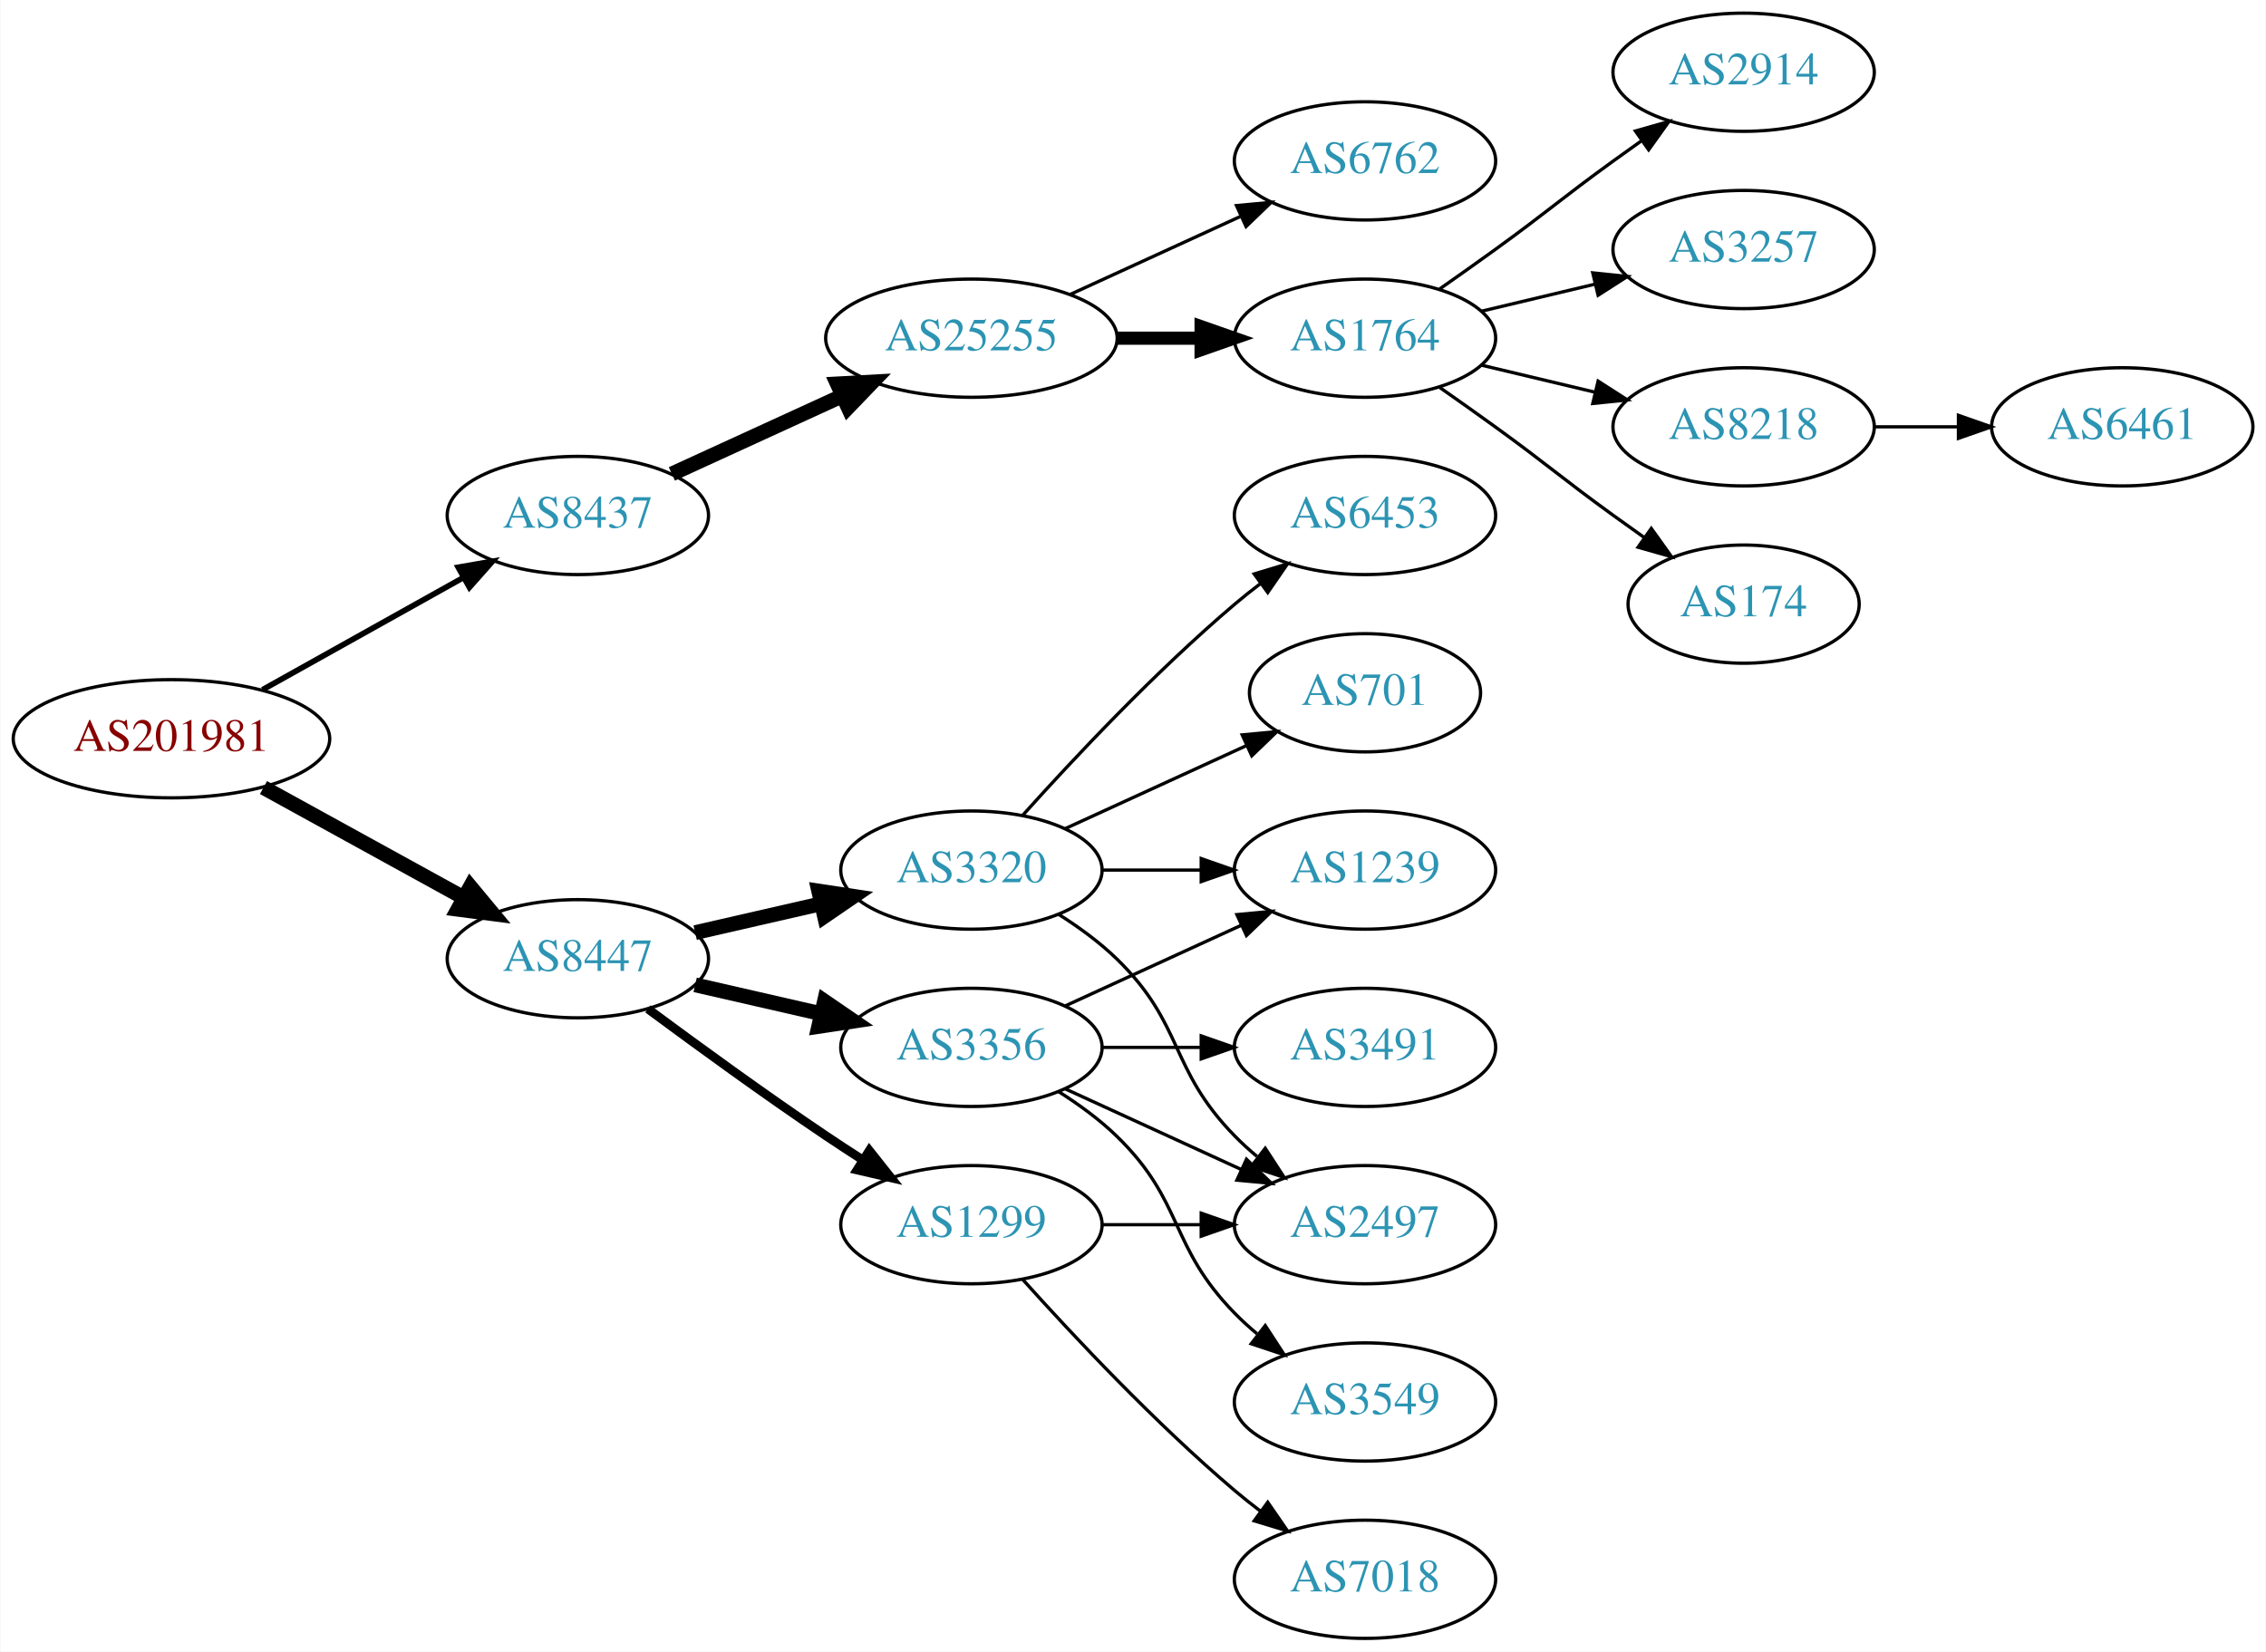
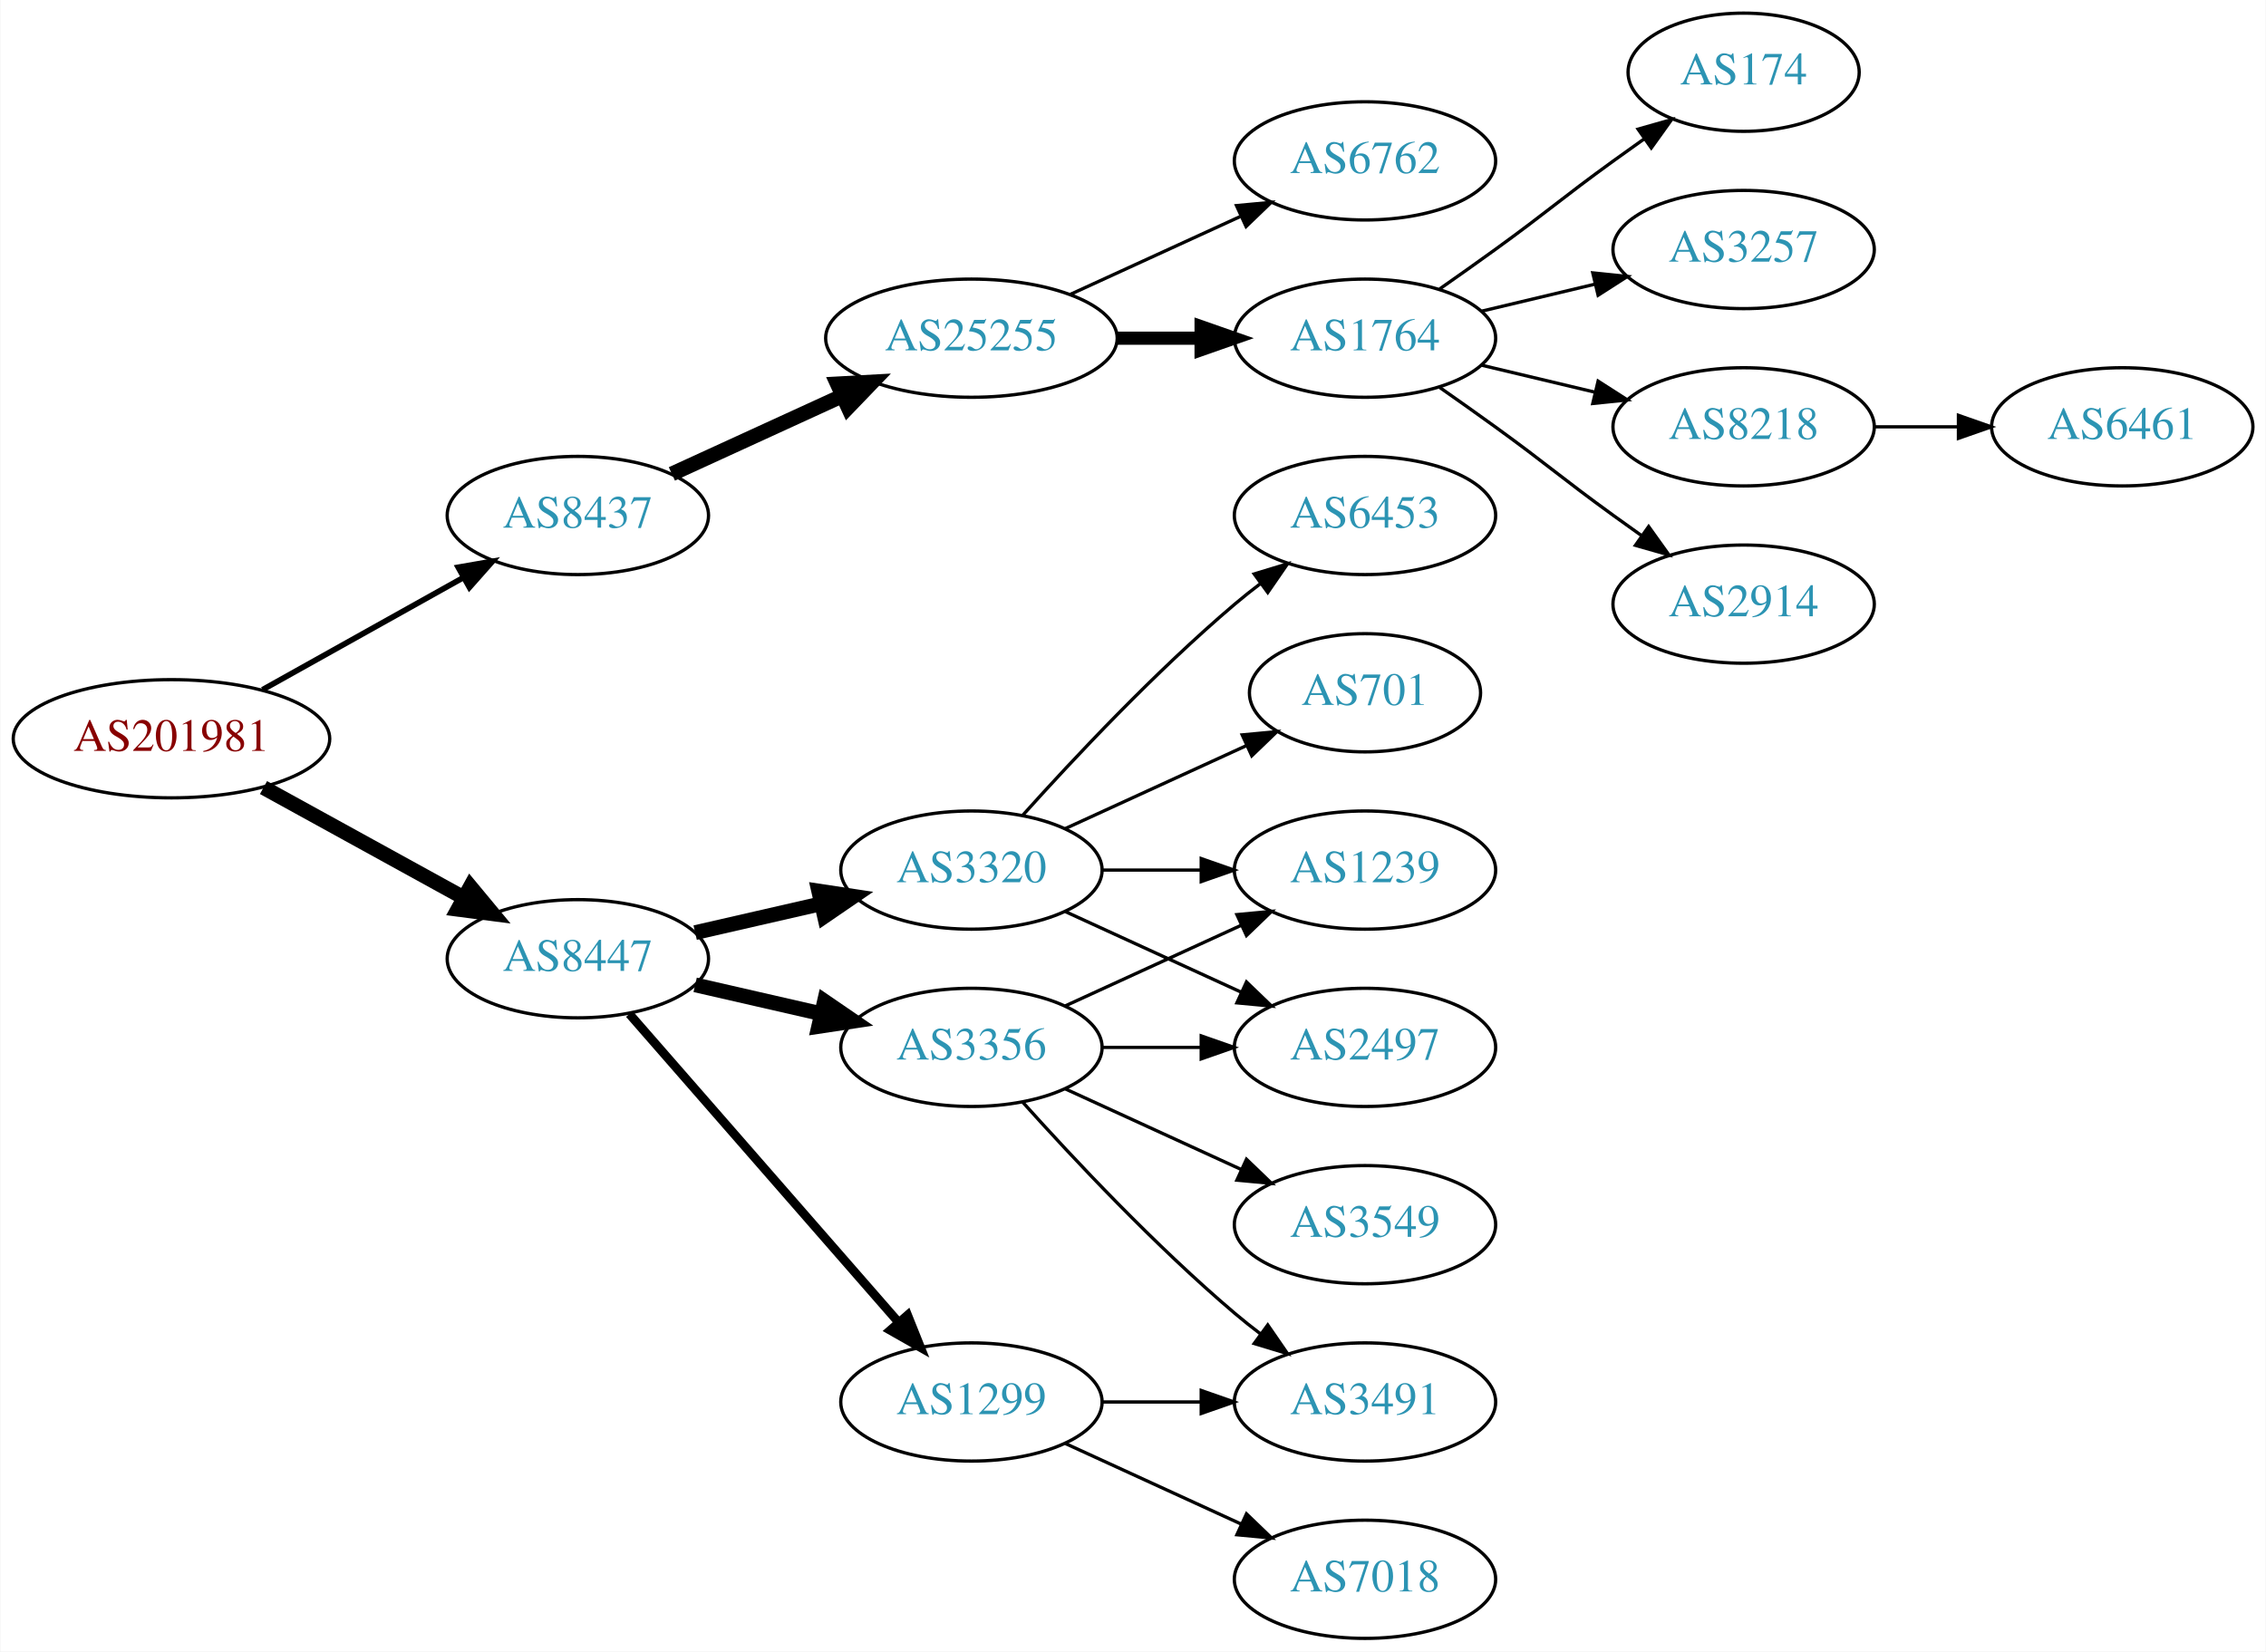
<svg xmlns="http://www.w3.org/2000/svg" xmlns:xlink="http://www.w3.org/1999/xlink" width="690pt" height="503pt" viewBox="0.00 0.00 689.76 503.00">
  <g id="graph0" class="graph" transform="scale(1 1) rotate(0) translate(4 499)">
    <polygon fill="white" stroke="none" points="-4,4 -4,-499 685.755,-499 685.755,4 -4,4" />
    <g id="node1" class="node">
      <g id="a_node1">
        <a xlink:href="/asn/201981" xlink:title="AS201981 ~ Meusburger Georg GmbH &amp; Co KG [AT]">
          <ellipse fill="#ffffff" stroke="black" cx="48.096" cy="-274" rx="48.192" ry="18" />
          <text text-anchor="middle" x="48.096" y="-270.3" font-family="Times,serif" font-size="14.00" fill="#880000">AS201981</text>
        </a>
      </g>
    </g>
    <g id="node2" class="node">
      <g id="a_node2">
        <a xlink:href="/asn/8437" xlink:title="AS8437 ~ Hutchison Drei Austria GmbH [AT]">
          <ellipse fill="#ffffff" stroke="black" cx="171.838" cy="-342" rx="39.794" ry="18" />
          <text text-anchor="middle" x="171.838" y="-338.3" font-family="Times,serif" font-size="14.00" fill="#2c94b3">AS8437</text>
        </a>
      </g>
    </g>
    <g id="edge1" class="edge">
      <path fill="none" stroke="black" stroke-width="1.731" d="M75.813,-288.923C93.819,-298.981 117.721,-312.331 137.048,-323.126" />
      <polygon fill="black" stroke="black" stroke-width="1.731" points="135.407,-326.219 145.845,-328.04 138.821,-320.108 135.407,-326.219" />
    </g>
    <g id="node3" class="node">
      <g id="a_node3">
        <a xlink:href="/asn/8447" xlink:title="AS8447 ~ A1 Telekom Austria AG [AT]">
          <ellipse fill="#ffffff" stroke="black" cx="171.838" cy="-207" rx="39.794" ry="18" />
          <text text-anchor="middle" x="171.838" y="-203.3" font-family="Times,serif" font-size="14.00" fill="#2c94b3">AS8447</text>
        </a>
      </g>
    </g>
    <g id="edge2" class="edge">
      <path fill="none" stroke="black" stroke-width="4.5" d="M76.114,-259.131C94.054,-249.258 117.746,-236.219 136.947,-225.652" />
      <polygon fill="black" stroke="black" stroke-width="4.5" points="139.105,-228.958 145.968,-220.687 135.308,-222.059 139.105,-228.958" />
    </g>
    <g id="node4" class="node">
      <g id="a_node4">
        <a xlink:href="/asn/25255" xlink:title="AS25255 ~ ==&gt; TELE2 AUSTRIA &lt;== [AT]">
          <ellipse fill="#ffffff" stroke="black" cx="291.681" cy="-396" rx="44.393" ry="18" />
          <text text-anchor="middle" x="291.681" y="-392.3" font-family="Times,serif" font-size="14.00" fill="#2c94b3">AS25255</text>
        </a>
      </g>
    </g>
    <g id="edge3" class="edge">
      <path fill="none" stroke="black" stroke-width="4.5" d="M200.467,-354.661C215.965,-361.762 235.531,-370.728 252.478,-378.494" />
      <polygon fill="black" stroke="black" stroke-width="4.5" points="250.849,-382.079 261.58,-382.665 254.13,-374.92 250.849,-382.079" />
    </g>
    <g id="node12" class="node">
      <g id="a_node12">
-         <a xlink:href="/asn/1299" xlink:title="AS1299 ~ Telia Carrier [EU]">
-           <ellipse fill="#ffffff" stroke="black" cx="291.681" cy="-126" rx="39.794" ry="18" />
-           <text text-anchor="middle" x="291.681" y="-122.3" font-family="Times,serif" font-size="14.00" fill="#2c94b3">AS1299</text>
+         <a xlink:href="/asn/3320" xlink:title="AS3320 ~ DTAG [DE]">
+           <ellipse fill="#ffffff" stroke="black" cx="291.681" cy="-234" rx="39.794" ry="18" />
+           <text text-anchor="middle" x="291.681" y="-230.3" font-family="Times,serif" font-size="14.00" fill="#2c94b3">AS3320</text>
        </a>
      </g>
    </g>
    <g id="edge11" class="edge">
-       <path fill="none" stroke="black" stroke-width="2.7" d="M193.168,-191.723C208.031,-180.696 228.775,-165.593 247.484,-153 251.033,-150.611 254.784,-148.161 258.532,-145.758" />
-       <polygon fill="black" stroke="black" stroke-width="2.7" points="260.6,-148.591 267.181,-140.288 256.858,-142.675 260.6,-148.591" />
+       <path fill="none" stroke="black" stroke-width="4.5" d="M207.557,-214.955C219.557,-217.704 233.178,-220.825 245.871,-223.733" />
+       <polygon fill="black" stroke="black" stroke-width="4.5" points="245.175,-227.613 255.802,-226.009 246.934,-219.937 245.175,-227.613" />
    </g>
    <g id="node13" class="node">
      <g id="a_node13">
        <a xlink:href="/asn/3356" xlink:title="AS3356 ~ Level 3 Parent, LLC [US]">
          <ellipse fill="#ffffff" stroke="black" cx="291.681" cy="-180" rx="39.794" ry="18" />
          <text text-anchor="middle" x="291.681" y="-176.3" font-family="Times,serif" font-size="14.00" fill="#2c94b3">AS3356</text>
        </a>
      </g>
    </g>
    <g id="edge12" class="edge">
      <path fill="none" stroke="black" stroke-width="4.5" d="M207.557,-199.045C219.557,-196.296 233.178,-193.175 245.871,-190.267" />
      <polygon fill="black" stroke="black" stroke-width="4.5" points="246.934,-194.063 255.802,-187.991 245.175,-186.387 246.934,-194.063" />
    </g>
    <g id="node14" class="node">
      <g id="a_node14">
-         <a xlink:href="/asn/3320" xlink:title="AS3320 ~ DTAG [DE]">
-           <ellipse fill="#ffffff" stroke="black" cx="291.681" cy="-234" rx="39.794" ry="18" />
-           <text text-anchor="middle" x="291.681" y="-230.3" font-family="Times,serif" font-size="14.00" fill="#2c94b3">AS3320</text>
+         <a xlink:href="/asn/1299" xlink:title="AS1299 ~ Telia Carrier [EU]">
+           <ellipse fill="#ffffff" stroke="black" cx="291.681" cy="-72" rx="39.794" ry="18" />
+           <text text-anchor="middle" x="291.681" y="-68.3" font-family="Times,serif" font-size="14.00" fill="#2c94b3">AS1299</text>
        </a>
      </g>
    </g>
    <g id="edge13" class="edge">
-       <path fill="none" stroke="black" stroke-width="4.5" d="M207.557,-214.955C219.557,-217.704 233.178,-220.825 245.871,-223.733" />
-       <polygon fill="black" stroke="black" stroke-width="4.5" points="245.175,-227.613 255.802,-226.009 246.934,-219.937 245.175,-227.613" />
+       <path fill="none" stroke="black" stroke-width="2.7" d="M187.525,-190.175C208.101,-166.603 245.639,-123.6 269.312,-96.48" />
+       <polygon fill="black" stroke="black" stroke-width="2.7" points="272.24,-98.448 276.179,-88.613 266.966,-93.845 272.24,-98.448" />
    </g>
    <g id="node5" class="node">
      <g id="a_node5">
        <a xlink:href="/asn/6762" xlink:title="AS6762 ~ TELECOM ITALIA SPARKLE S.p.A. [IT]">
          <ellipse fill="#ffffff" stroke="black" cx="411.523" cy="-450" rx="39.794" ry="18" />
          <text text-anchor="middle" x="411.523" y="-446.3" font-family="Times,serif" font-size="14.00" fill="#2c94b3">AS6762</text>
        </a>
      </g>
    </g>
    <g id="edge4" class="edge">
      <path fill="none" stroke="black" d="M321.81,-409.348C337.421,-416.502 356.819,-425.391 373.491,-433.03" />
      <polygon fill="black" stroke="black" points="372.394,-436.378 382.943,-437.362 375.31,-430.014 372.394,-436.378" />
    </g>
    <g id="node6" class="node">
      <g id="a_node6">
        <a xlink:href="/asn/1764" xlink:title="AS1764 ~ NEXTLAYER-AS [AT]">
          <ellipse fill="#ffffff" stroke="black" cx="411.523" cy="-396" rx="39.794" ry="18" />
          <text text-anchor="middle" x="411.523" y="-392.3" font-family="Times,serif" font-size="14.00" fill="#2c94b3">AS1764</text>
        </a>
      </g>
    </g>
    <g id="edge5" class="edge">
      <path fill="none" stroke="black" stroke-width="4" d="M335.892,-396C344.204,-396 352.967,-396 361.449,-396" />
      <polygon fill="black" stroke="black" stroke-width="4" points="361.608,-399.5 371.608,-396 361.608,-392.5 361.608,-399.5" />
    </g>
    <g id="node7" class="node">
      <g id="a_node7">
-         <a xlink:href="/asn/2914" xlink:title="AS2914 ~ NTT America, Inc. [US]">
-           <ellipse fill="#ffffff" stroke="black" cx="526.816" cy="-477" rx="39.794" ry="18" />
-           <text text-anchor="middle" x="526.816" y="-473.3" font-family="Times,serif" font-size="14.00" fill="#2c94b3">AS2914</text>
+         <a xlink:href="/asn/174" xlink:title="AS174 ~ Cogent Communications [US]">
+           <ellipse fill="#ffffff" stroke="black" cx="526.816" cy="-477" rx="35.194" ry="18" />
+           <text text-anchor="middle" x="526.816" y="-473.3" font-family="Times,serif" font-size="14.00" fill="#2c94b3">AS174</text>
        </a>
      </g>
    </g>
    <g id="edge6" class="edge">
-       <path fill="none" stroke="black" d="M434.28,-411.009C439.815,-414.879 445.733,-419.064 451.17,-423 467.369,-434.729 470.97,-438.271 487.17,-450 489.973,-452.029 492.904,-454.125 495.845,-456.21" />
-       <polygon fill="black" stroke="black" points="493.867,-459.097 504.059,-461.991 497.896,-453.373 493.867,-459.097" />
+       <path fill="none" stroke="black" d="M434.28,-411.009C439.815,-414.879 445.733,-419.064 451.17,-423 467.369,-434.729 470.97,-438.271 487.17,-450 490.198,-452.193 493.377,-454.463 496.556,-456.713" />
+       <polygon fill="black" stroke="black" points="494.672,-459.667 504.866,-462.555 498.698,-453.941 494.672,-459.667" />
    </g>
    <g id="node8" class="node">
      <g id="a_node8">
        <a xlink:href="/asn/3257" xlink:title="AS3257 ~ GTT [DE]">
          <ellipse fill="#ffffff" stroke="black" cx="526.816" cy="-423" rx="39.794" ry="18" />
          <text text-anchor="middle" x="526.816" y="-419.3" font-family="Times,serif" font-size="14.00" fill="#2c94b3">AS3257</text>
        </a>
      </g>
    </g>
    <g id="edge7" class="edge">
      <path fill="none" stroke="black" d="M447.13,-404.248C458.002,-406.838 470.156,-409.735 481.598,-412.462" />
      <polygon fill="black" stroke="black" points="480.882,-415.889 491.421,-414.803 482.505,-409.08 480.882,-415.889" />
    </g>
    <g id="node9" class="node">
      <g id="a_node9">
        <a xlink:href="/asn/8218" xlink:title="AS8218 ~ legacy Neotelecoms [FR]">
          <ellipse fill="#ffffff" stroke="black" cx="526.816" cy="-369" rx="39.794" ry="18" />
          <text text-anchor="middle" x="526.816" y="-365.3" font-family="Times,serif" font-size="14.00" fill="#2c94b3">AS8218</text>
        </a>
      </g>
    </g>
    <g id="edge8" class="edge">
      <path fill="none" stroke="black" d="M447.13,-387.752C458.002,-385.162 470.156,-382.265 481.598,-379.538" />
      <polygon fill="black" stroke="black" points="482.505,-382.92 491.421,-377.197 480.882,-376.111 482.505,-382.92" />
    </g>
    <g id="node10" class="node">
      <g id="a_node10">
-         <a xlink:href="/asn/174" xlink:title="AS174 ~ Cogent Communications [US]">
-           <ellipse fill="#ffffff" stroke="black" cx="526.816" cy="-315" rx="35.194" ry="18" />
-           <text text-anchor="middle" x="526.816" y="-311.3" font-family="Times,serif" font-size="14.00" fill="#2c94b3">AS174</text>
+         <a xlink:href="/asn/2914" xlink:title="AS2914 ~ NTT America, Inc. [US]">
+           <ellipse fill="#ffffff" stroke="black" cx="526.816" cy="-315" rx="39.794" ry="18" />
+           <text text-anchor="middle" x="526.816" y="-311.3" font-family="Times,serif" font-size="14.00" fill="#2c94b3">AS2914</text>
        </a>
      </g>
    </g>
    <g id="edge9" class="edge">
-       <path fill="none" stroke="black" d="M434.28,-380.991C439.815,-377.121 445.733,-372.936 451.17,-369 467.369,-357.271 470.97,-353.729 487.17,-342 490.198,-339.807 493.377,-337.537 496.556,-335.287" />
-       <polygon fill="black" stroke="black" points="498.698,-338.059 504.866,-329.445 494.672,-332.333 498.698,-338.059" />
+       <path fill="none" stroke="black" d="M434.28,-380.991C439.815,-377.121 445.733,-372.936 451.17,-369 467.369,-357.271 470.97,-353.729 487.17,-342 489.973,-339.971 492.904,-337.875 495.845,-335.79" />
+       <polygon fill="black" stroke="black" points="497.896,-338.627 504.059,-330.009 493.867,-332.903 497.896,-338.627" />
    </g>
    <g id="node11" class="node">
      <g id="a_node11">
        <a xlink:href="/asn/6461" xlink:title="AS6461 ~ Zayo Bandwidth [US]">
          <ellipse fill="#ffffff" stroke="black" cx="642.109" cy="-369" rx="39.794" ry="18" />
          <text text-anchor="middle" x="642.109" y="-365.3" font-family="Times,serif" font-size="14.00" fill="#2c94b3">AS6461</text>
        </a>
      </g>
    </g>
    <g id="edge10" class="edge">
      <path fill="none" stroke="black" d="M566.488,-369C574.691,-369 583.455,-369 591.987,-369" />
      <polygon fill="black" stroke="black" points="592.227,-372.5 602.226,-369 592.226,-365.5 592.227,-372.5" />
    </g>
    <g id="node15" class="node">
      <g id="a_node15">
+         <a xlink:href="/asn/1239" xlink:title="AS1239 ~ Sprint [US]">
+           <ellipse fill="#ffffff" stroke="black" cx="411.523" cy="-234" rx="39.794" ry="18" />
+           <text text-anchor="middle" x="411.523" y="-230.3" font-family="Times,serif" font-size="14.00" fill="#2c94b3">AS1239</text>
+         </a>
+       </g>
+     </g>
+     <g id="edge20" class="edge">
+       <path fill="none" stroke="black" d="M331.593,-234C341.146,-234 351.496,-234 361.459,-234" />
+       <polygon fill="black" stroke="black" points="361.651,-237.5 371.651,-234 361.651,-230.5 361.651,-237.5" />
+     </g>
+     <g id="node17" class="node">
+       <g id="a_node17">
+         <a xlink:href="/asn/2497" xlink:title="AS2497 ~ Internet Initiative Japan Inc. [JP]">
+           <ellipse fill="#ffffff" stroke="black" cx="411.523" cy="-180" rx="39.794" ry="18" />
+           <text text-anchor="middle" x="411.523" y="-176.3" font-family="Times,serif" font-size="14.00" fill="#2c94b3">AS2497</text>
+         </a>
+       </g>
+     </g>
+     <g id="edge19" class="edge">
+       <path fill="none" stroke="black" d="M320.309,-221.339C336.266,-214.027 356.537,-204.739 373.82,-196.819" />
+       <polygon fill="black" stroke="black" points="375.434,-199.929 383.067,-192.581 372.518,-193.565 375.434,-199.929" />
+     </g>
+     <g id="node19" class="node">
+       <g id="a_node19">
+         <a xlink:href="/asn/701" xlink:title="AS701 ~ UUNET [US]">
+           <ellipse fill="#ffffff" stroke="black" cx="411.523" cy="-288" rx="35.194" ry="18" />
+           <text text-anchor="middle" x="411.523" y="-284.3" font-family="Times,serif" font-size="14.00" fill="#2c94b3">AS701</text>
+         </a>
+       </g>
+     </g>
+     <g id="edge18" class="edge">
+       <path fill="none" stroke="black" d="M320.309,-246.661C336.726,-254.183 357.707,-263.798 375.304,-271.861" />
+       <polygon fill="black" stroke="black" points="374.132,-275.174 384.681,-276.158 377.048,-268.811 374.132,-275.174" />
+     </g>
+     <g id="node20" class="node">
+       <g id="a_node20">
+         <a xlink:href="/asn/6453" xlink:title="AS6453 ~ TATA COMMUNICATIONS (AMERICA) INC [US]">
+           <ellipse fill="#ffffff" stroke="black" cx="411.523" cy="-342" rx="39.794" ry="18" />
+           <text text-anchor="middle" x="411.523" y="-338.3" font-family="Times,serif" font-size="14.00" fill="#2c94b3">AS6453</text>
+         </a>
+       </g>
+     </g>
+     <g id="edge21" class="edge">
+       <path fill="none" stroke="black" d="M307.327,-250.725C322.627,-267.765 347.725,-294.523 371.877,-315 374.374,-317.117 377.034,-319.232 379.746,-321.293" />
+       <polygon fill="black" stroke="black" points="377.782,-324.194 387.922,-327.266 381.912,-318.541 377.782,-324.194" />
+     </g>
+     <g id="edge14" class="edge">
+       <path fill="none" stroke="black" d="M320.309,-192.661C336.266,-199.973 356.537,-209.261 373.82,-217.181" />
+       <polygon fill="black" stroke="black" points="372.518,-220.435 383.067,-221.419 375.434,-214.071 372.518,-220.435" />
+     </g>
+     <g id="node16" class="node">
+       <g id="a_node16">
+         <a xlink:href="/asn/3549" xlink:title="AS3549 ~ Level 3 Parent, LLC [US]">
+           <ellipse fill="#ffffff" stroke="black" cx="411.523" cy="-126" rx="39.794" ry="18" />
+           <text text-anchor="middle" x="411.523" y="-122.3" font-family="Times,serif" font-size="14.00" fill="#2c94b3">AS3549</text>
+         </a>
+       </g>
+     </g>
+     <g id="edge15" class="edge">
+       <path fill="none" stroke="black" d="M320.309,-167.339C336.266,-160.027 356.537,-150.739 373.82,-142.819" />
+       <polygon fill="black" stroke="black" points="375.434,-145.929 383.067,-138.581 372.518,-139.565 375.434,-145.929" />
+     </g>
+     <g id="edge16" class="edge">
+       <path fill="none" stroke="black" d="M331.593,-180C341.146,-180 351.496,-180 361.459,-180" />
+       <polygon fill="black" stroke="black" points="361.651,-183.5 371.651,-180 361.651,-176.5 361.651,-183.5" />
+     </g>
+     <g id="node18" class="node">
+       <g id="a_node18">
+         <a xlink:href="/asn/3491" xlink:title="AS3491 ~ PCCW Global, Inc. [US]">
+           <ellipse fill="#ffffff" stroke="black" cx="411.523" cy="-72" rx="39.794" ry="18" />
+           <text text-anchor="middle" x="411.523" y="-68.3" font-family="Times,serif" font-size="14.00" fill="#2c94b3">AS3491</text>
+         </a>
+       </g>
+     </g>
+     <g id="edge17" class="edge">
+       <path fill="none" stroke="black" d="M307.327,-163.275C322.627,-146.235 347.725,-119.477 371.877,-99 374.374,-96.883 377.034,-94.768 379.746,-92.707" />
+       <polygon fill="black" stroke="black" points="381.912,-95.459 387.922,-86.734 377.782,-89.806 381.912,-95.459" />
+     </g>
+     <g id="edge23" class="edge">
+       <path fill="none" stroke="black" d="M331.593,-72C341.146,-72 351.496,-72 361.459,-72" />
+       <polygon fill="black" stroke="black" points="361.651,-75.5 371.651,-72 361.651,-68.5 361.651,-75.5" />
+     </g>
+     <g id="node21" class="node">
+       <g id="a_node21">
        <a xlink:href="/asn/7018" xlink:title="AS7018 ~ ATT-INTERNET4 [US]">
          <ellipse fill="#ffffff" stroke="black" cx="411.523" cy="-18" rx="39.794" ry="18" />
          <text text-anchor="middle" x="411.523" y="-14.3" font-family="Times,serif" font-size="14.00" fill="#2c94b3">AS7018</text>
        </a>
      </g>
    </g>
-     <g id="edge14" class="edge">
-       <path fill="none" stroke="black" d="M307.327,-109.275C322.627,-92.235 347.725,-65.477 371.877,-45 374.374,-42.883 377.034,-40.768 379.746,-38.707" />
-       <polygon fill="black" stroke="black" points="381.912,-41.459 387.922,-32.734 377.782,-35.806 381.912,-41.459" />
-     </g>
-     <g id="node16" class="node">
-       <g id="a_node16">
-         <a xlink:href="/asn/2497" xlink:title="AS2497 ~ Internet Initiative Japan Inc. [JP]">
-           <ellipse fill="#ffffff" stroke="black" cx="411.523" cy="-126" rx="39.794" ry="18" />
-           <text text-anchor="middle" x="411.523" y="-122.3" font-family="Times,serif" font-size="14.00" fill="#2c94b3">AS2497</text>
-         </a>
-       </g>
-     </g>
-     <g id="edge15" class="edge">
-       <path fill="none" stroke="black" d="M331.593,-126C341.146,-126 351.496,-126 361.459,-126" />
-       <polygon fill="black" stroke="black" points="361.651,-129.5 371.651,-126 361.651,-122.5 361.651,-129.5" />
-     </g>
-     <g id="edge19" class="edge">
-       <path fill="none" stroke="black" d="M320.309,-167.339C336.266,-160.027 356.537,-150.739 373.82,-142.819" />
-       <polygon fill="black" stroke="black" points="375.434,-145.929 383.067,-138.581 372.518,-139.565 375.434,-145.929" />
-     </g>
-     <g id="node17" class="node">
-       <g id="a_node17">
-         <a xlink:href="/asn/1239" xlink:title="AS1239 ~ Sprint [US]">
-           <ellipse fill="#ffffff" stroke="black" cx="411.523" cy="-234" rx="39.794" ry="18" />
-           <text text-anchor="middle" x="411.523" y="-230.3" font-family="Times,serif" font-size="14.00" fill="#2c94b3">AS1239</text>
-         </a>
-       </g>
-     </g>
-     <g id="edge16" class="edge">
-       <path fill="none" stroke="black" d="M320.309,-192.661C336.266,-199.973 356.537,-209.261 373.82,-217.181" />
-       <polygon fill="black" stroke="black" points="372.518,-220.435 383.067,-221.419 375.434,-214.071 372.518,-220.435" />
-     </g>
-     <g id="node18" class="node">
-       <g id="a_node18">
-         <a xlink:href="/asn/3549" xlink:title="AS3549 ~ Level 3 Parent, LLC [US]">
-           <ellipse fill="#ffffff" stroke="black" cx="411.523" cy="-72" rx="39.794" ry="18" />
-           <text text-anchor="middle" x="411.523" y="-68.3" font-family="Times,serif" font-size="14.00" fill="#2c94b3">AS3549</text>
-         </a>
-       </g>
-     </g>
-     <g id="edge17" class="edge">
-       <path fill="none" stroke="black" d="M318.21,-166.538C324.372,-162.638 330.674,-158.052 335.877,-153 356.57,-132.906 351.704,-119.617 371.877,-99 373.969,-96.861 376.253,-94.782 378.63,-92.79" />
-       <polygon fill="black" stroke="black" points="381.148,-95.268 386.929,-86.389 376.873,-89.725 381.148,-95.268" />
-     </g>
-     <g id="node19" class="node">
-       <g id="a_node19">
-         <a xlink:href="/asn/3491" xlink:title="AS3491 ~ PCCW Global, Inc. [US]">
-           <ellipse fill="#ffffff" stroke="black" cx="411.523" cy="-180" rx="39.794" ry="18" />
-           <text text-anchor="middle" x="411.523" y="-176.3" font-family="Times,serif" font-size="14.00" fill="#2c94b3">AS3491</text>
-         </a>
-       </g>
-     </g>
-     <g id="edge18" class="edge">
-       <path fill="none" stroke="black" d="M331.593,-180C341.146,-180 351.496,-180 361.459,-180" />
-       <polygon fill="black" stroke="black" points="361.651,-183.5 371.651,-180 361.651,-176.5 361.651,-183.5" />
-     </g>
-     <g id="edge23" class="edge">
-       <path fill="none" stroke="black" d="M318.21,-220.538C324.372,-216.638 330.674,-212.052 335.877,-207 356.57,-186.906 351.704,-173.617 371.877,-153 373.969,-150.861 376.253,-148.782 378.63,-146.79" />
-       <polygon fill="black" stroke="black" points="381.148,-149.268 386.929,-140.389 376.873,-143.725 381.148,-149.268" />
-     </g>
    <g id="edge22" class="edge">
-       <path fill="none" stroke="black" d="M331.593,-234C341.146,-234 351.496,-234 361.459,-234" />
-       <polygon fill="black" stroke="black" points="361.651,-237.5 371.651,-234 361.651,-230.5 361.651,-237.5" />
-     </g>
-     <g id="node20" class="node">
-       <g id="a_node20">
-         <a xlink:href="/asn/701" xlink:title="AS701 ~ UUNET [US]">
-           <ellipse fill="#ffffff" stroke="black" cx="411.523" cy="-288" rx="35.194" ry="18" />
-           <text text-anchor="middle" x="411.523" y="-284.3" font-family="Times,serif" font-size="14.00" fill="#2c94b3">AS701</text>
-         </a>
-       </g>
-     </g>
-     <g id="edge20" class="edge">
-       <path fill="none" stroke="black" d="M320.309,-246.661C336.726,-254.183 357.707,-263.798 375.304,-271.861" />
-       <polygon fill="black" stroke="black" points="374.132,-275.174 384.681,-276.158 377.048,-268.811 374.132,-275.174" />
-     </g>
-     <g id="node21" class="node">
-       <g id="a_node21">
-         <a xlink:href="/asn/6453" xlink:title="AS6453 ~ TATA COMMUNICATIONS (AMERICA) INC [US]">
-           <ellipse fill="#ffffff" stroke="black" cx="411.523" cy="-342" rx="39.794" ry="18" />
-           <text text-anchor="middle" x="411.523" y="-338.3" font-family="Times,serif" font-size="14.00" fill="#2c94b3">AS6453</text>
-         </a>
-       </g>
-     </g>
-     <g id="edge21" class="edge">
-       <path fill="none" stroke="black" d="M307.327,-250.725C322.627,-267.765 347.725,-294.523 371.877,-315 374.374,-317.117 377.034,-319.232 379.746,-321.293" />
-       <polygon fill="black" stroke="black" points="377.782,-324.194 387.922,-327.266 381.912,-318.541 377.782,-324.194" />
+       <path fill="none" stroke="black" d="M320.309,-59.339C336.266,-52.027 356.537,-42.739 373.82,-34.819" />
+       <polygon fill="black" stroke="black" points="375.434,-37.929 383.067,-30.581 372.518,-31.565 375.434,-37.929" />
    </g>
  </g>
</svg>
